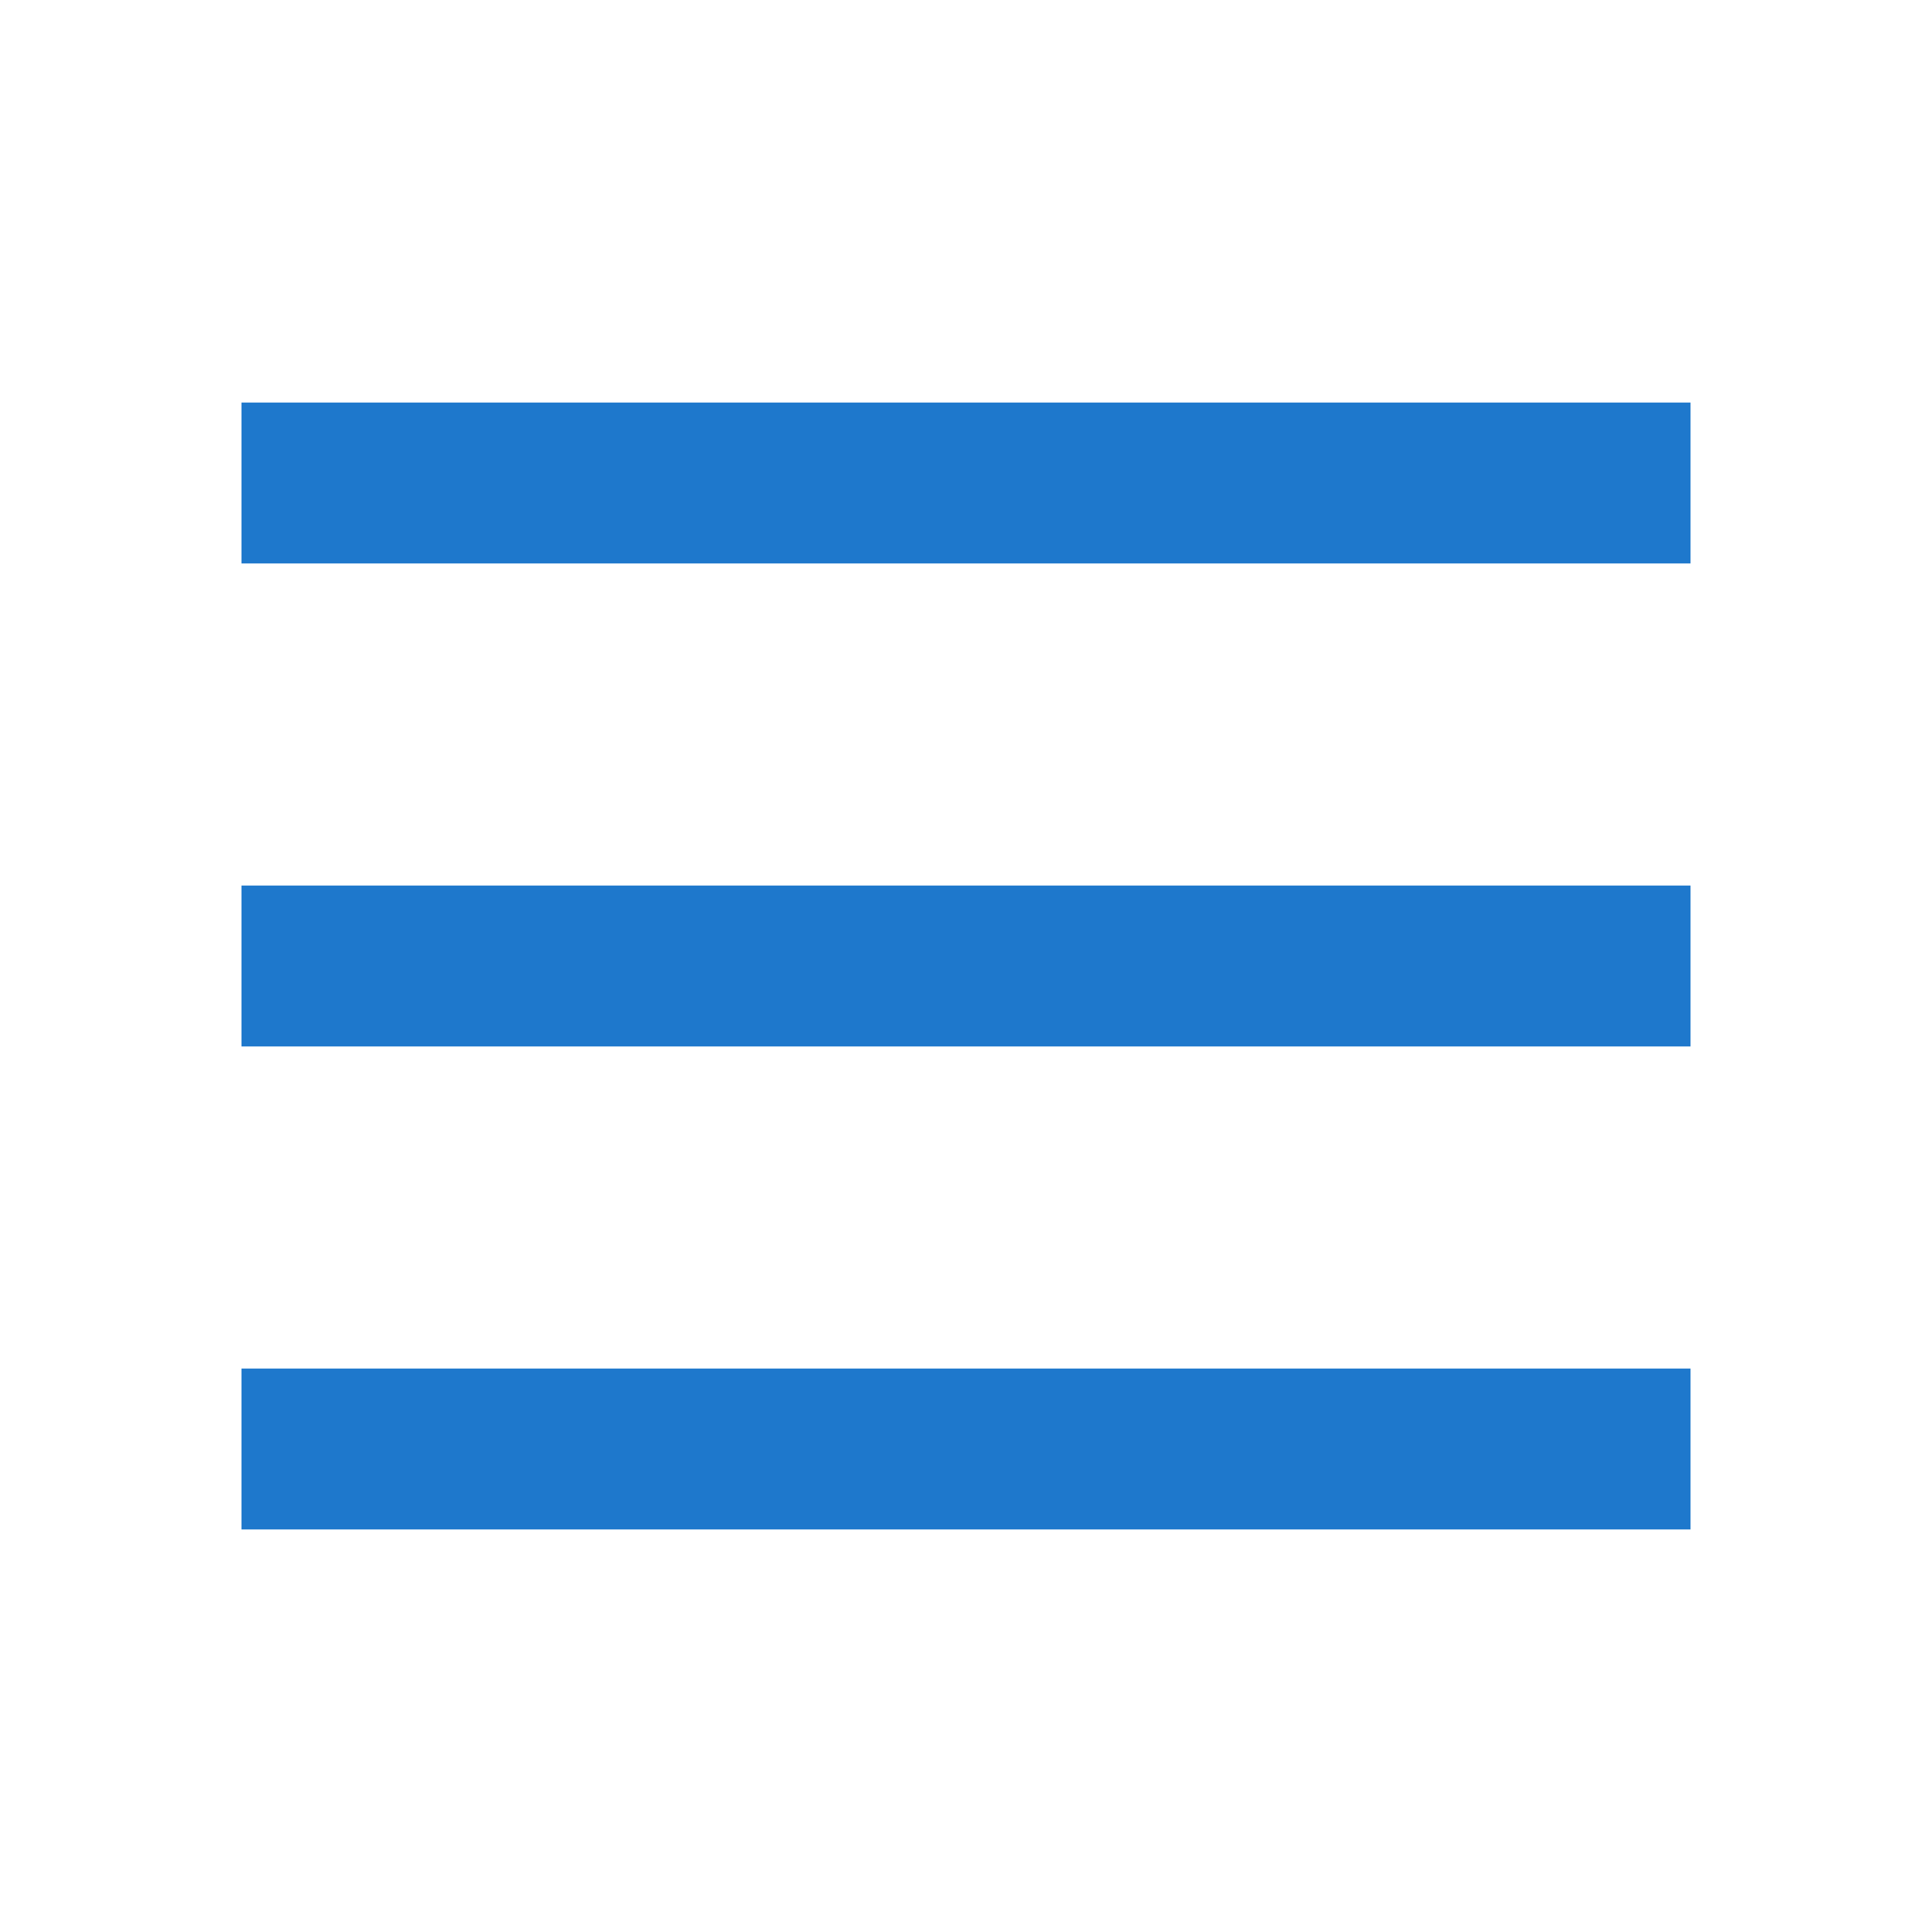
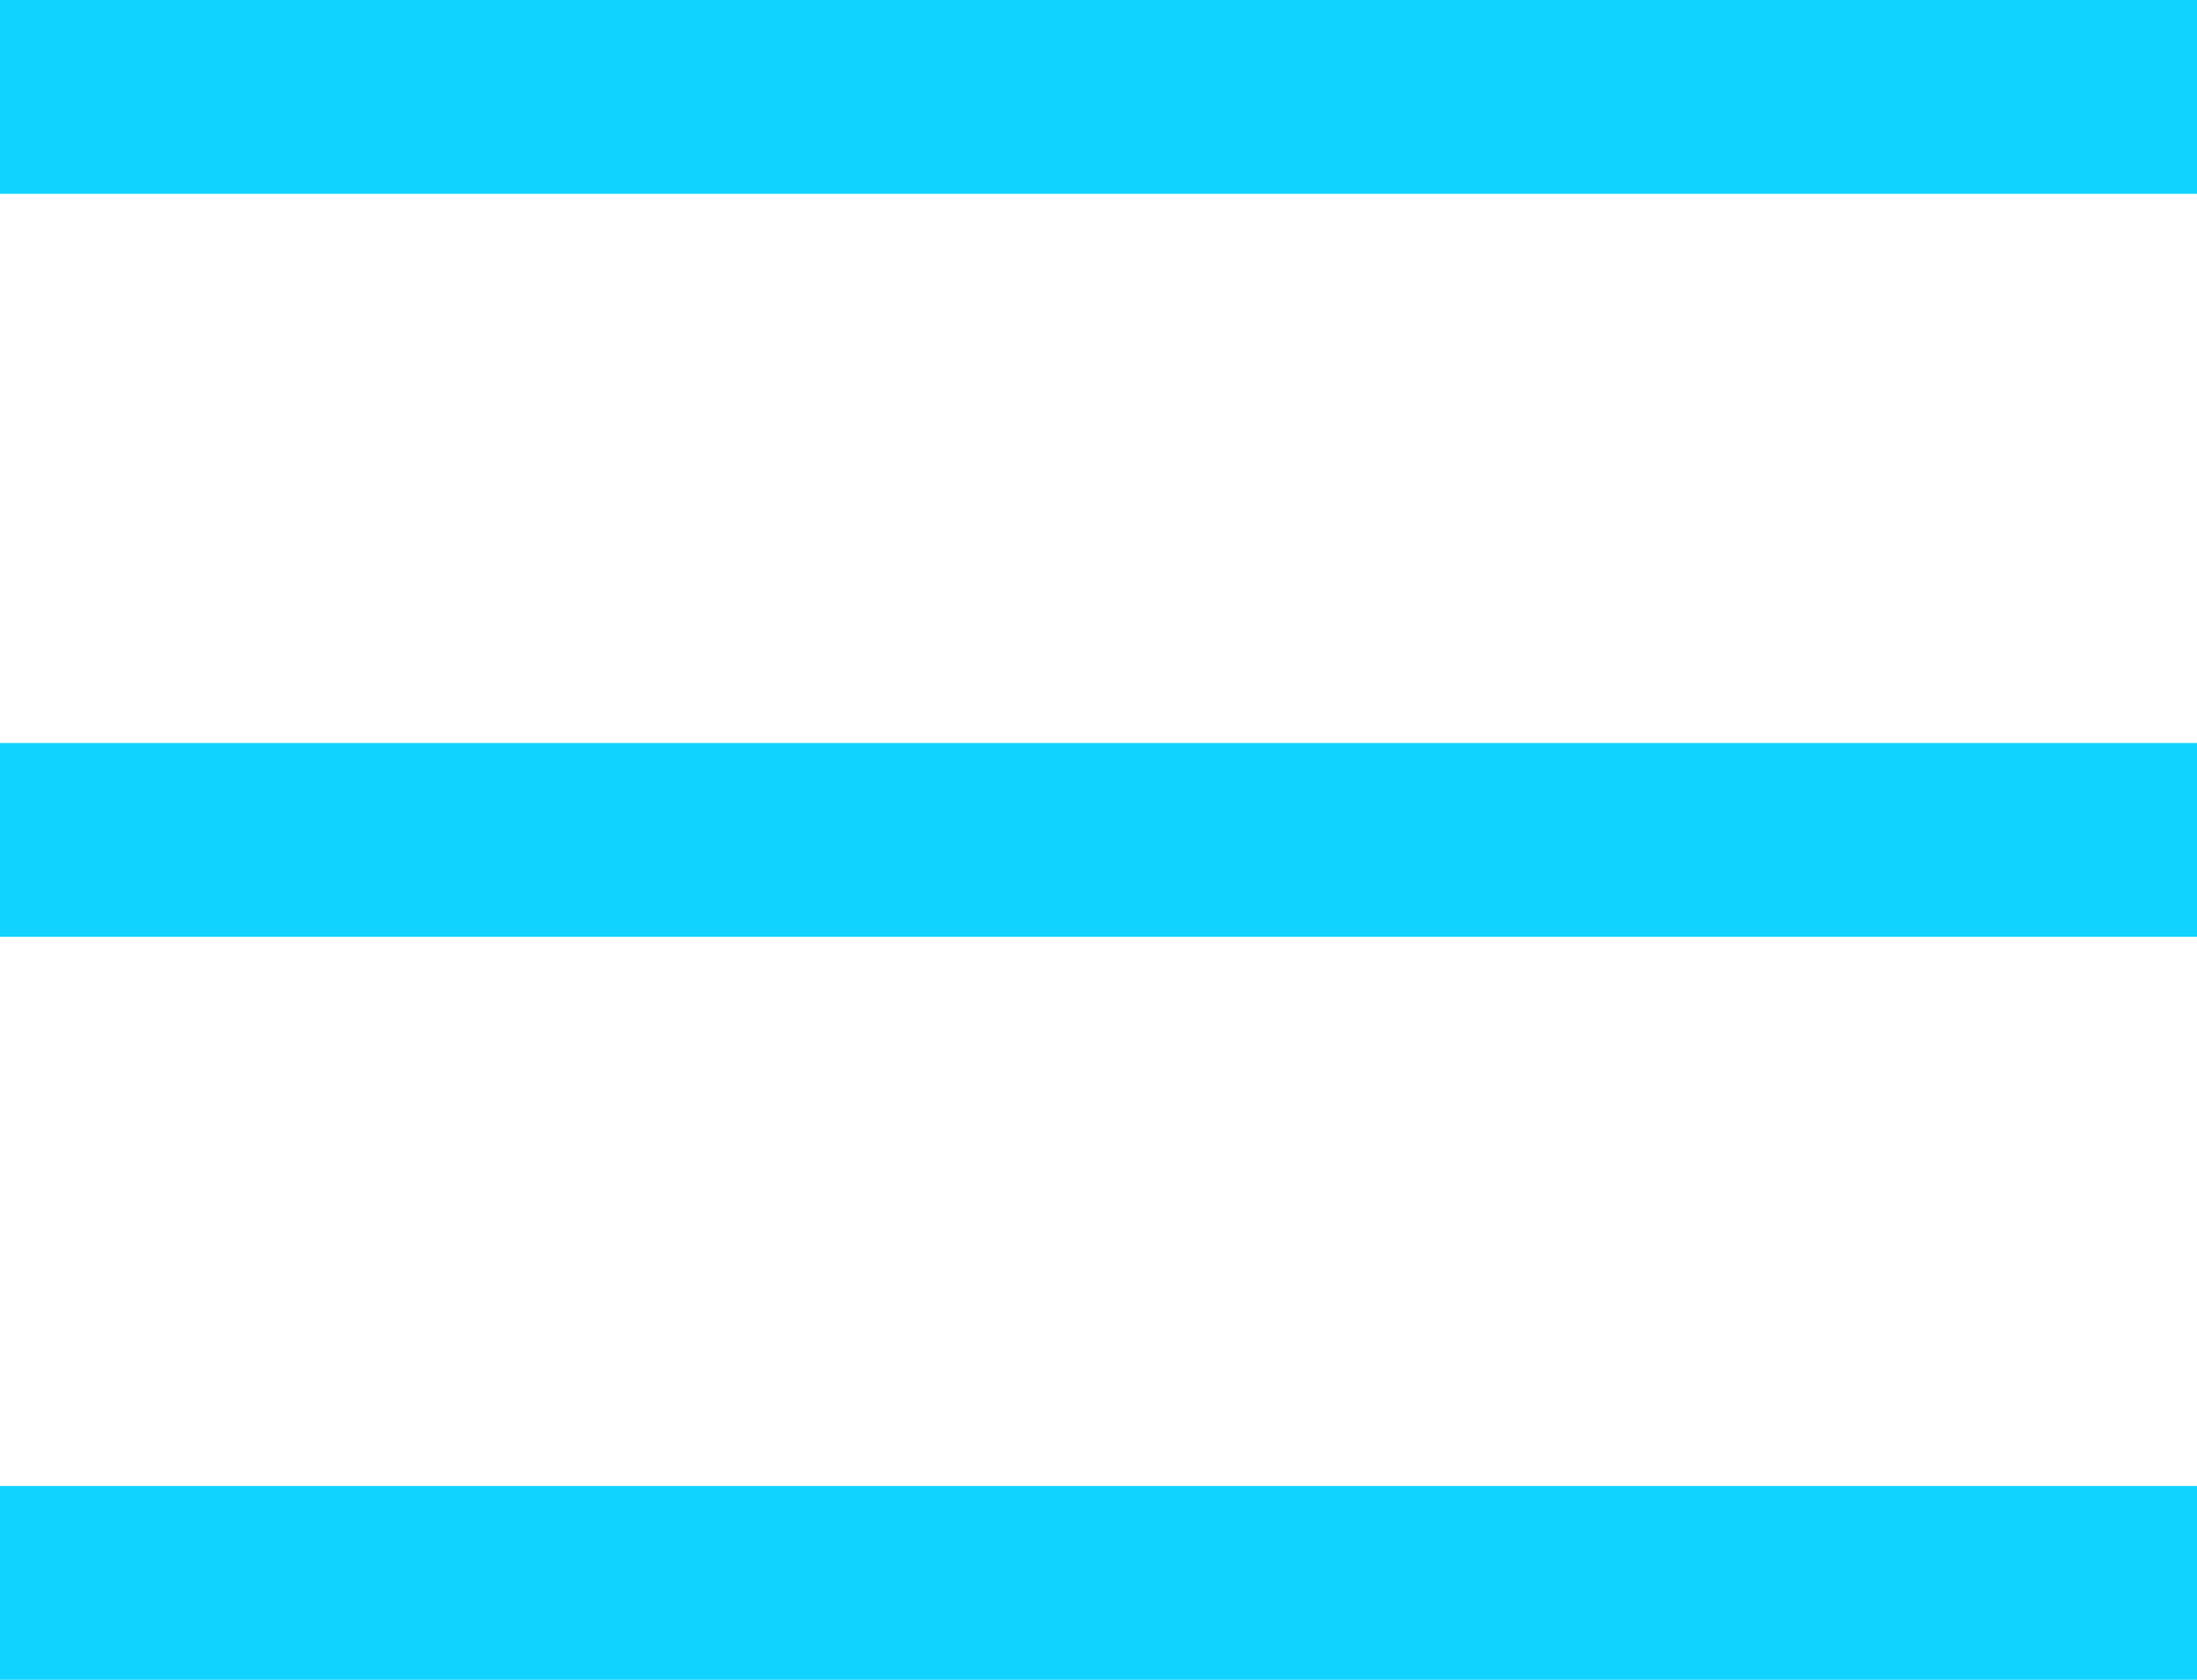
- <svg xmlns="http://www.w3.org/2000/svg" width="24" height="24" viewBox="0 0 24 24" fill="none">
-   <mask id="mask0_2_185" style="mask-type:alpha" maskUnits="userSpaceOnUse" x="0" y="0" width="24" height="24">
-     <rect width="24" height="24" fill="#D9D9D9" />
-   </mask>
-   <g mask="url(#mask0_2_185)">
-     <path d="M3 7V5H21V7H3ZM3 19V17H21V19H3ZM3 13V11H21V13H3Z" fill="#1E78CC" />
-   </g>
+ <svg xmlns="http://www.w3.org/2000/svg" width="17" height="13" viewBox="0 0 17 13" fill="none">
+   <path d="M0 1.5V0H17V1.5H0ZM0 13V11.5H17V13H0ZM0 7.25V5.75H17V7.25H0Z" fill="#11D3FF" />
</svg>
